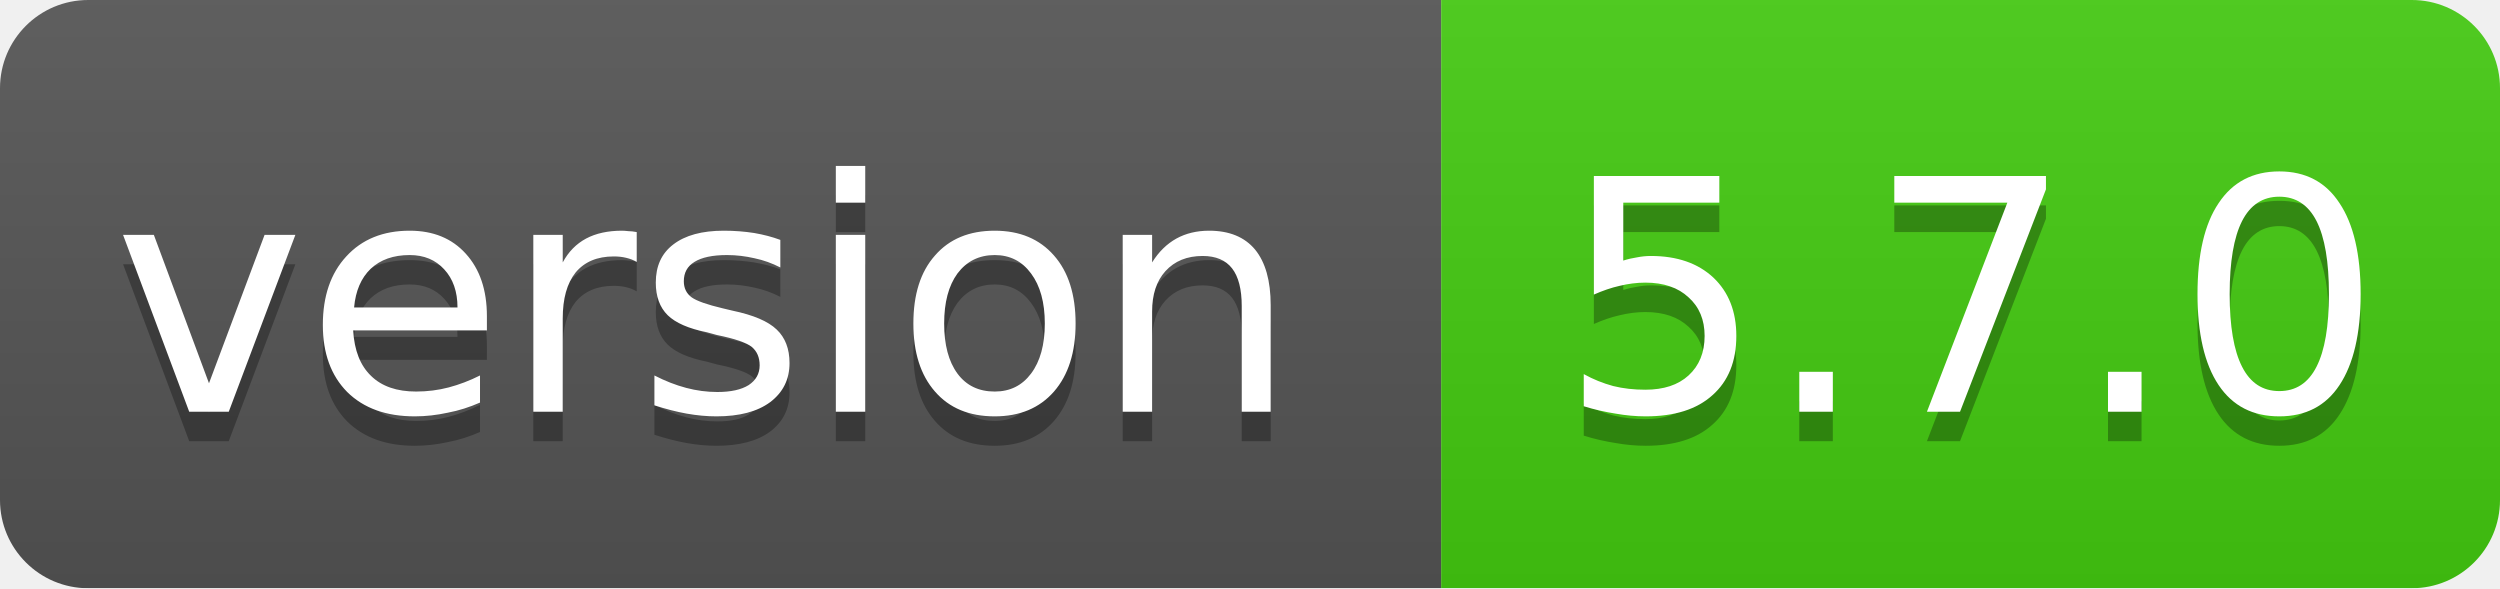
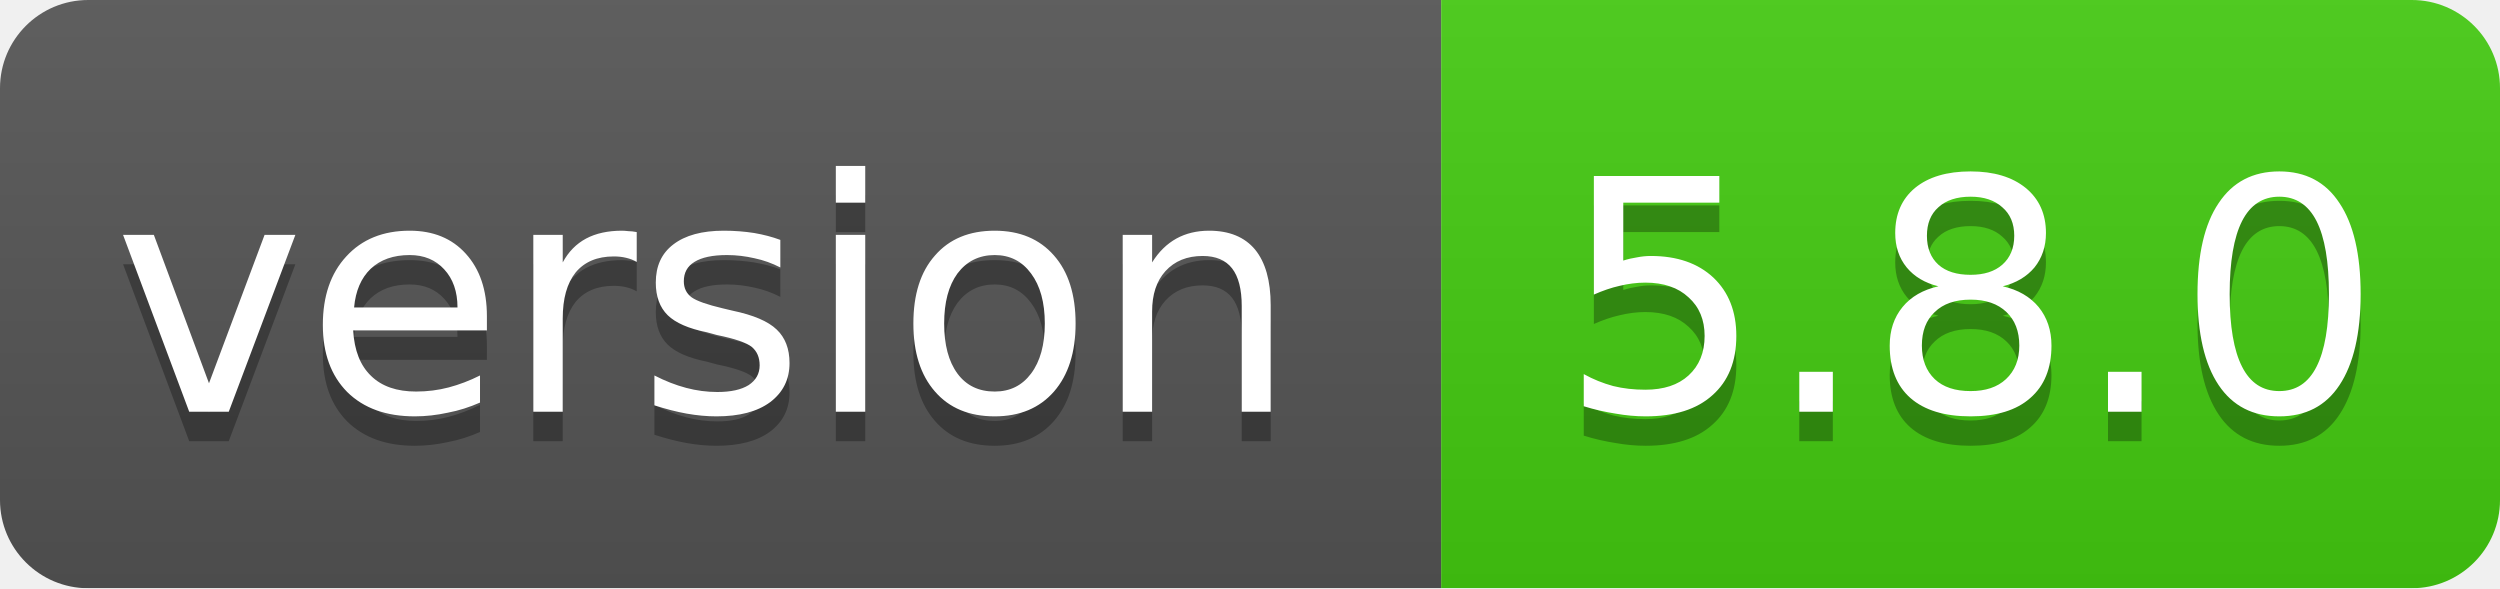
<svg xmlns="http://www.w3.org/2000/svg" width="85" height="20">
  <linearGradient id="smooth" x2="0" y2="100%">
    <stop offset="0" stop-color="#bbb" stop-opacity=".1" />
    <stop offset="1" stop-opacity=".1" />
  </linearGradient>
  <mask id="round">
    <rect width="85" height="20" rx="3" fill="#fff" />
  </mask>
  <g mask="url(#round)">
    <rect width="49" height="20" fill="#555" />
    <rect x="49" width="36" height="20" fill="#44cc11" />
    <rect width="85" height="20" fill="url(#smooth)" />
  </g>
  <g fill="#fff" text-anchor="middle" font-family="DejaVu Sans,Verdana,Geneva,sans-serif" font-size="11">
    <text x="24" y="15" fill="#010101" fill-opacity=".3">version</text>
    <text x="24" y="14">version</text>
-     <text x="67" y="15" fill="#010101" fill-opacity=".3">5.7.0</text>
-     <text x="67" y="14">5.7.0</text>
+     <text x="67" y="15" fill="#010101" fill-opacity=".3">5.8.0</text>
+     <text x="67" y="14">5.8.0</text>
  </g>
</svg>
